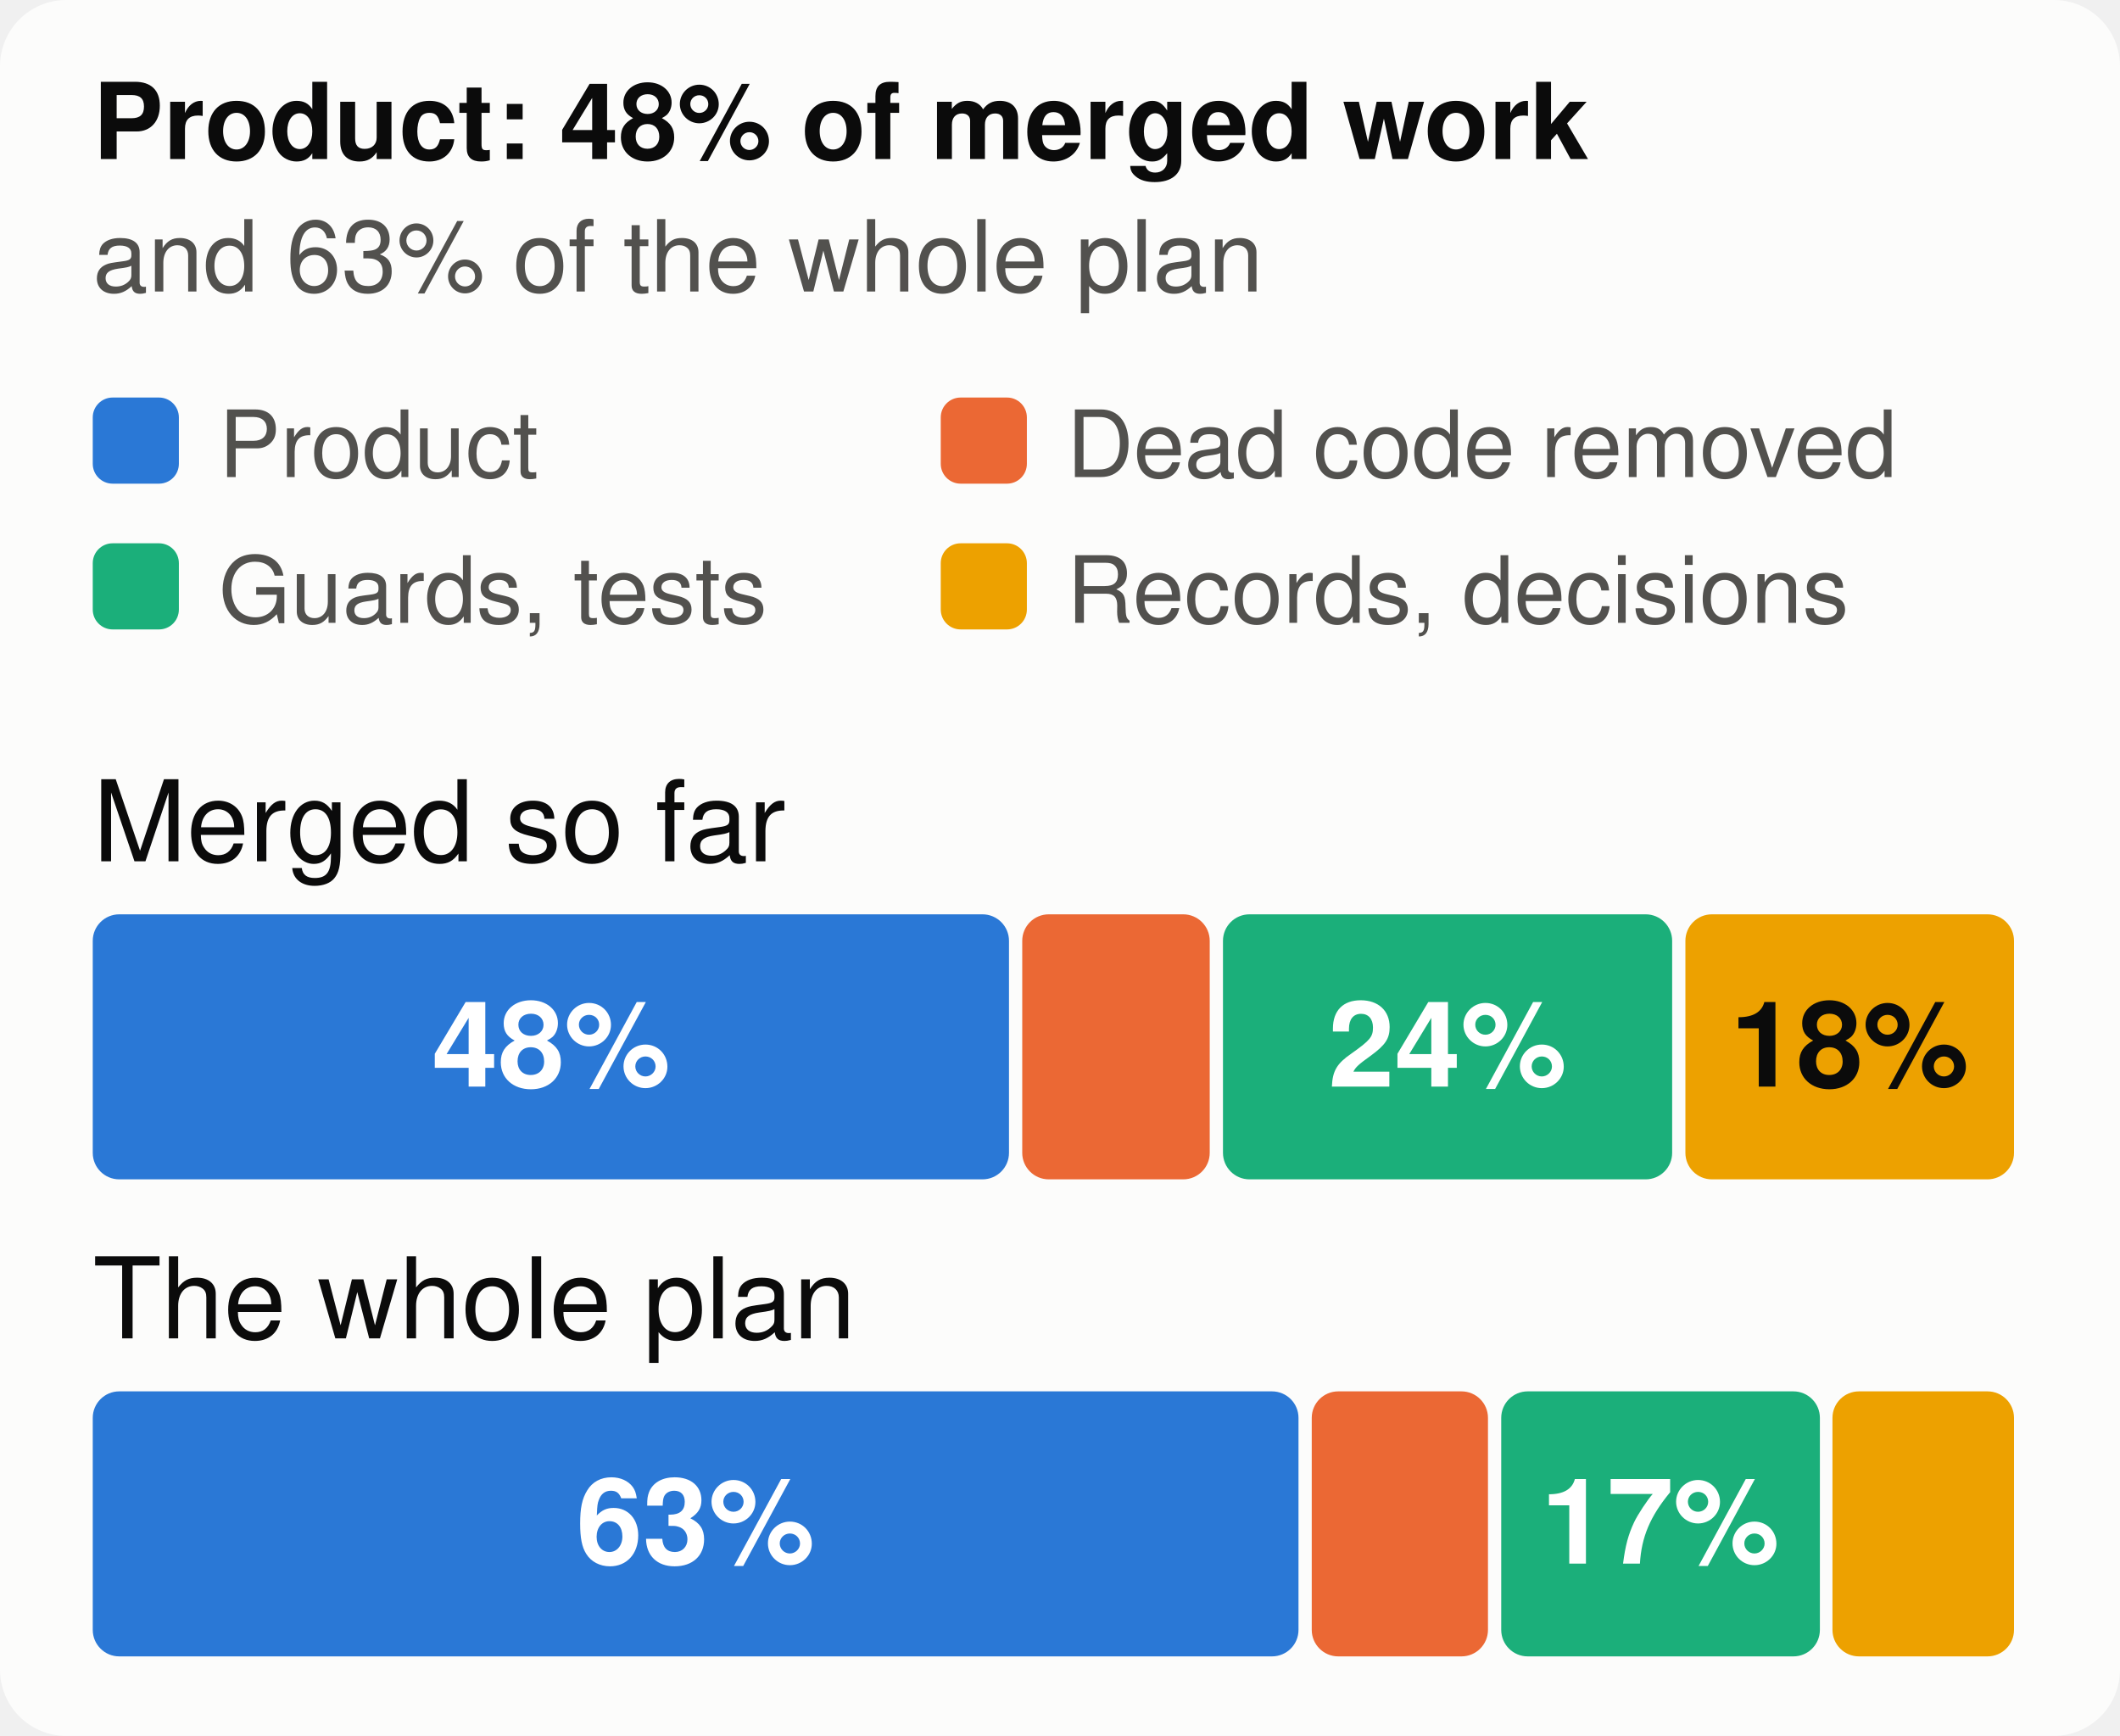
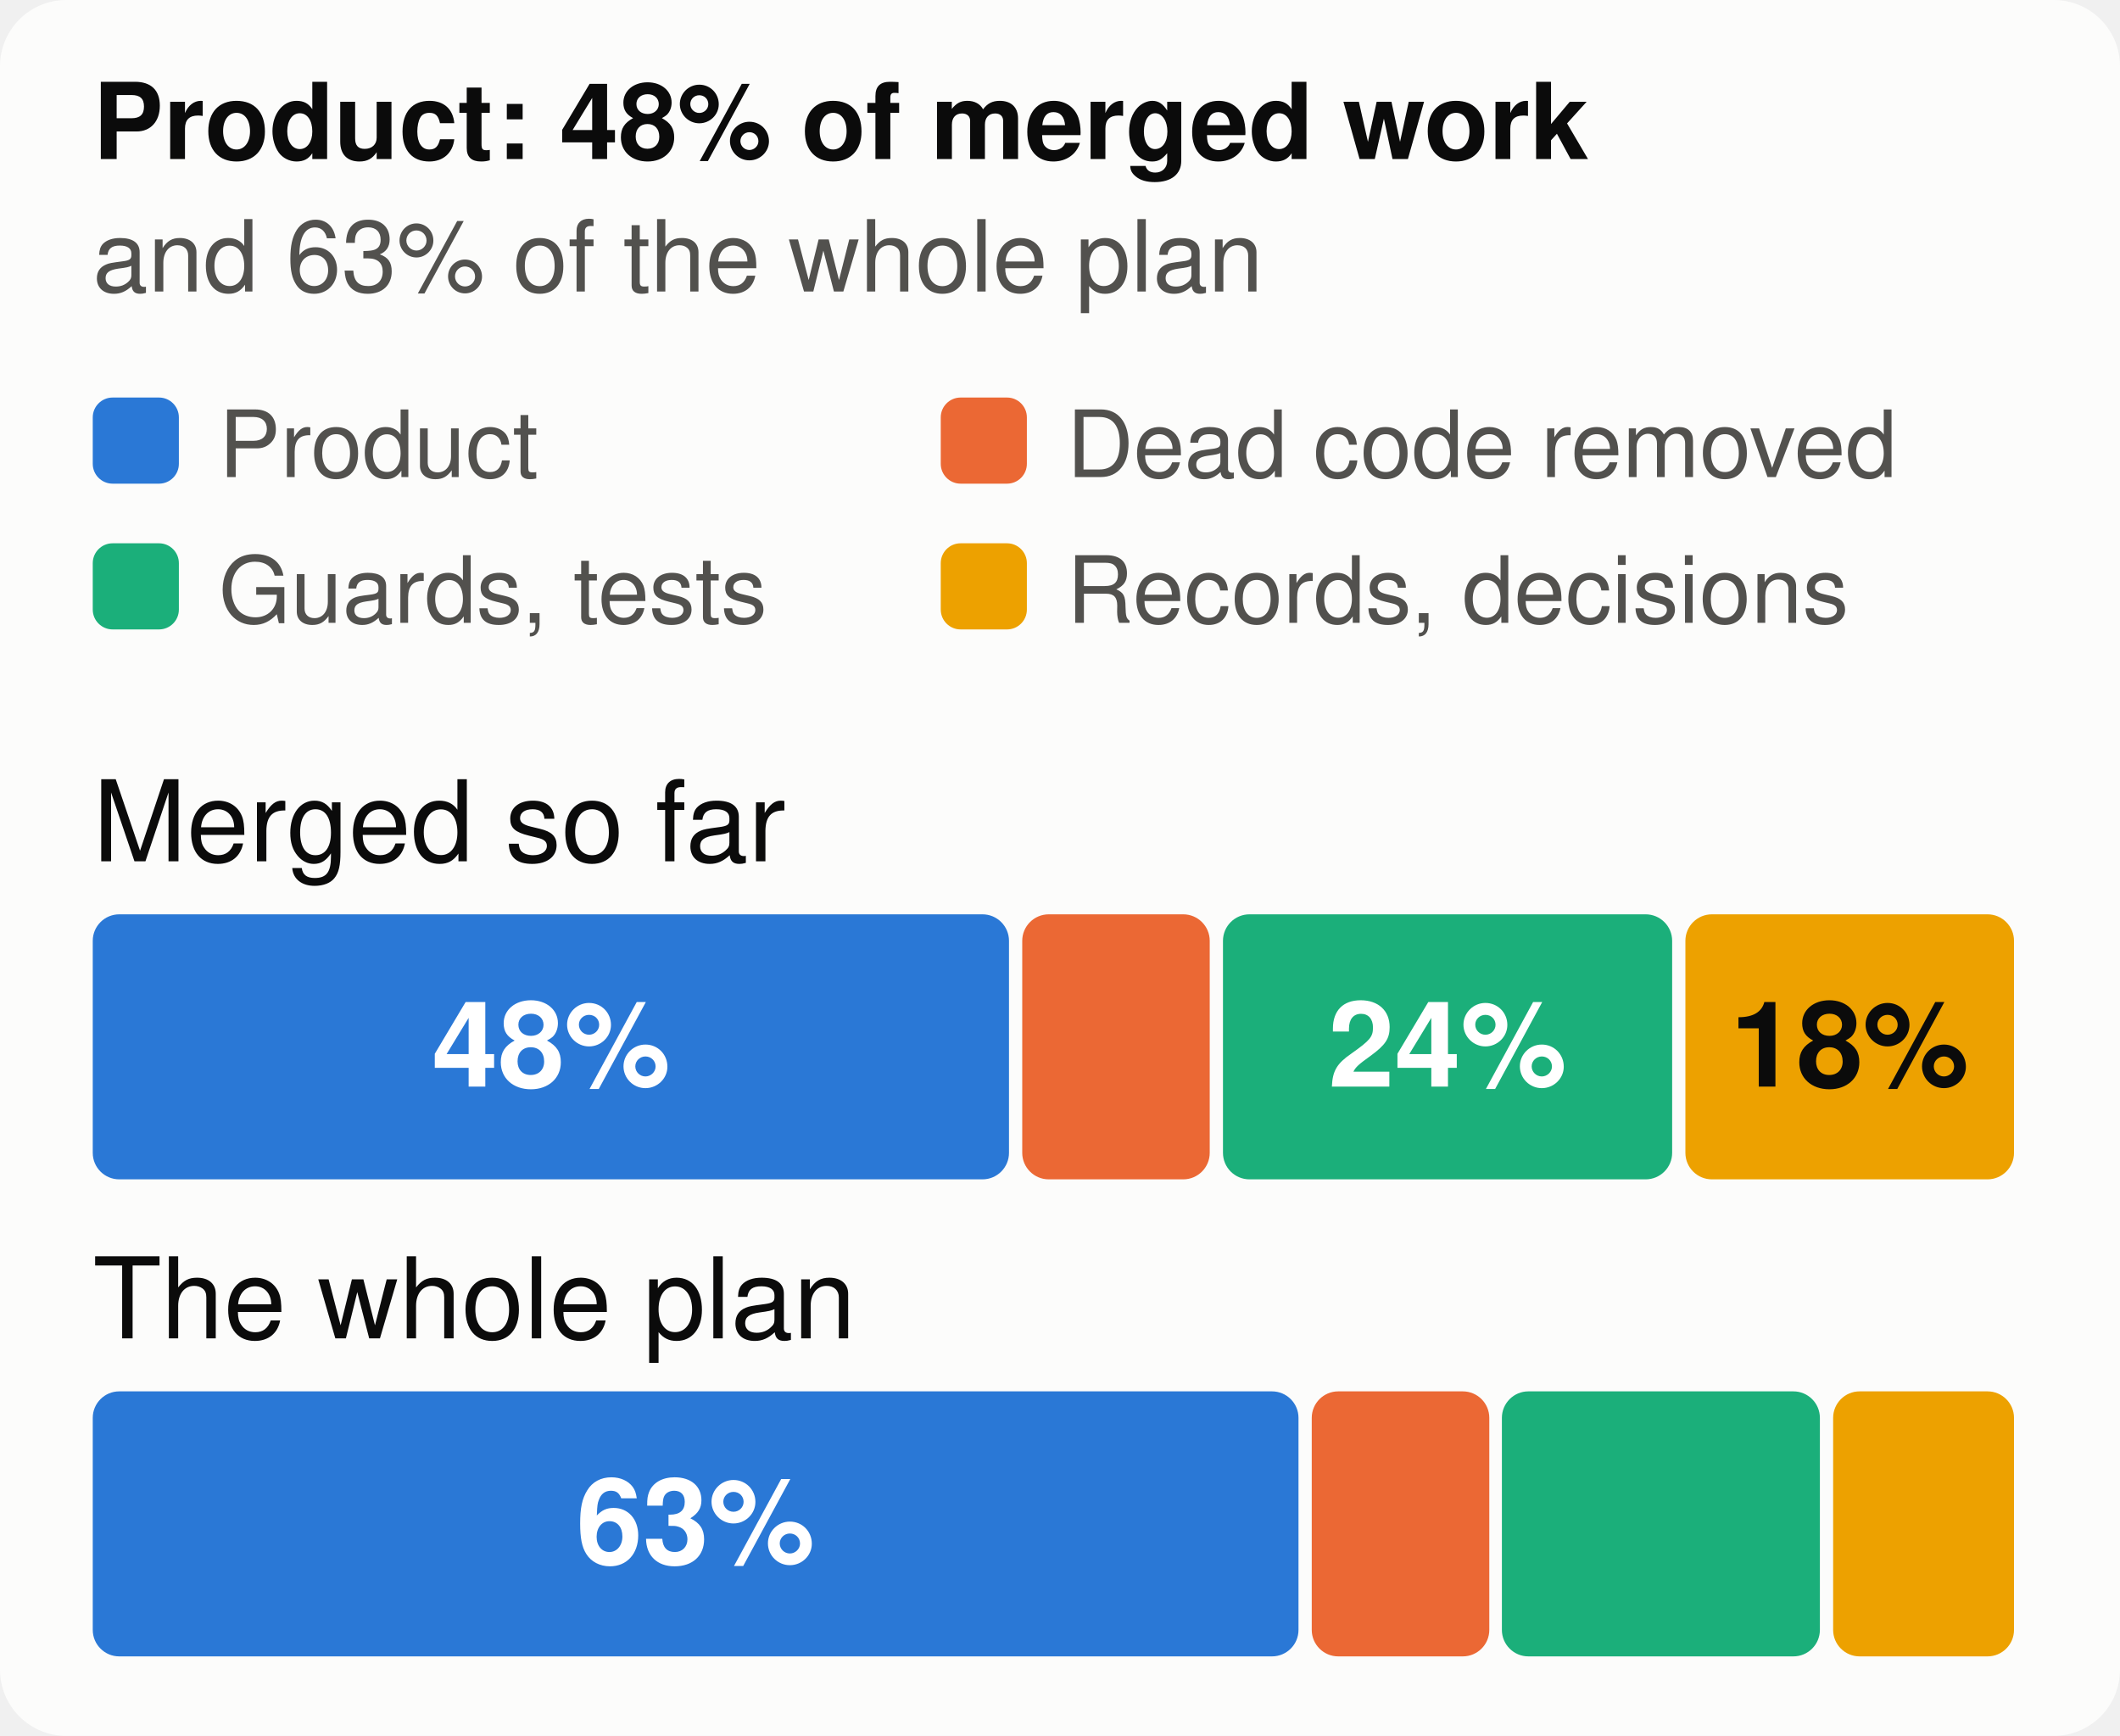
<svg xmlns="http://www.w3.org/2000/svg" viewBox="0 0 320 262" width="320" height="262" font-family="system-ui,-apple-system,Segoe UI,Helvetica,Arial,sans-serif" font-size="18" role="img" aria-label="The merged work and the whole plan, by kind of work">
  <style>.h{paint-order:stroke;stroke:#fcfcfb;stroke-width:3px;stroke-linejoin:round}.rg{stroke:#fcfcfb}@media (prefers-color-scheme: dark){.bg{fill:#1a1a19}.t1{fill:#f0efec}.t2{fill:#c3c2b7}.gr{stroke:#2c2c2a}.ax{stroke:#383835}.ld{stroke:#383835}.br{stroke:#c3c2b7}.m{stroke:#3987e5}.dp{stroke:#d95926}.v{stroke:#199e70}.i2{stroke:#c3c2b7}.i1{stroke:#f0efec}.f1{fill:#3987e5}.f2{fill:#d95926}.f3{fill:#199e70}.f4{fill:#c98500}.ev{fill:#c3c2b7}.inv{fill:#1a1a19}.done{fill:#cde2fb}.todo{fill:#52514e}.tile{fill:#262624}.h,.rg{stroke:#1a1a19}}</style>
  <rect width="320" height="262" rx="10" class="bg" fill="#fcfcfb" />
  <text x="14" y="24" class="t1" fill="#0b0b0b" font-size="16" font-weight="700">Product: 48% of merged work</text>
  <text x="14" y="44" class="t2" fill="#52514e" font-size="15">and 63% of the whole plan</text>
  <rect x="14" y="60" width="13" height="13" rx="3" class="f1" fill="#2a78d6" />
  <text x="33" y="72" class="t2" fill="#52514e" font-size="14">Product</text>
  <rect x="142" y="60" width="13" height="13" rx="3" class="f2" fill="#eb6834" />
  <text x="161" y="72" class="t2" fill="#52514e" font-size="14">Dead code removed</text>
  <rect x="14" y="82" width="13" height="13" rx="3" class="f3" fill="#1baf7a" />
  <text x="33" y="94" class="t2" fill="#52514e" font-size="14">Guards, tests</text>
  <rect x="142" y="82" width="13" height="13" rx="3" class="f4" fill="#eda100" />
  <text x="161" y="94" class="t2" fill="#52514e" font-size="14">Records, decisions</text>
  <text x="14" y="130" class="t1" fill="#0b0b0b" font-size="17">Merged so far</text>
  <rect x="14.0" y="138" width="138.3" height="40" rx="4" class="f1" fill="#2a78d6" />
  <text x="83.2" y="164" text-anchor="middle" fill="#ffffff" font-size="18" font-weight="700">48%</text>
  <rect x="154.3" y="138" width="28.3" height="40" rx="4" class="f2" fill="#eb6834" />
  <rect x="184.6" y="138" width="67.8" height="40" rx="4" class="f3" fill="#1baf7a" />
  <text x="218.5" y="164" text-anchor="middle" fill="#ffffff" font-size="18" font-weight="700">24%</text>
  <rect x="254.4" y="138" width="49.6" height="40" rx="4" class="f4" fill="#eda100" />
  <text x="279.2" y="164" text-anchor="middle" fill="#0b0b0b" font-size="18" font-weight="700">18%</text>
  <text x="14" y="202" class="t1" fill="#0b0b0b" font-size="17">The whole plan</text>
  <rect x="14.0" y="210" width="182.0" height="40" rx="4" class="f1" fill="#2a78d6" />
  <text x="105.0" y="236" text-anchor="middle" fill="#ffffff" font-size="18" font-weight="700">63%</text>
-   <rect x="198.0" y="210" width="26.6" height="40" rx="4" class="f2" fill="#eb6834" />
-   <rect x="226.6" y="210" width="48.1" height="40" rx="4" class="f3" fill="#1baf7a" />
-   <text x="250.6" y="236" text-anchor="middle" fill="#ffffff" font-size="18" font-weight="700">17%</text>
-   <rect x="276.6" y="210" width="27.4" height="40" rx="4" class="f4" fill="#eda100" />
+   <rect x="198.0" y="210" width="26.8" height="40" rx="4" class="f2" fill="#eb6834" />
+   <rect x="226.7" y="210" width="48.0" height="40" rx="4" class="f3" fill="#1baf7a" />
+   <rect x="276.7" y="210" width="27.3" height="40" rx="4" class="f4" fill="#eda100" />
</svg>
